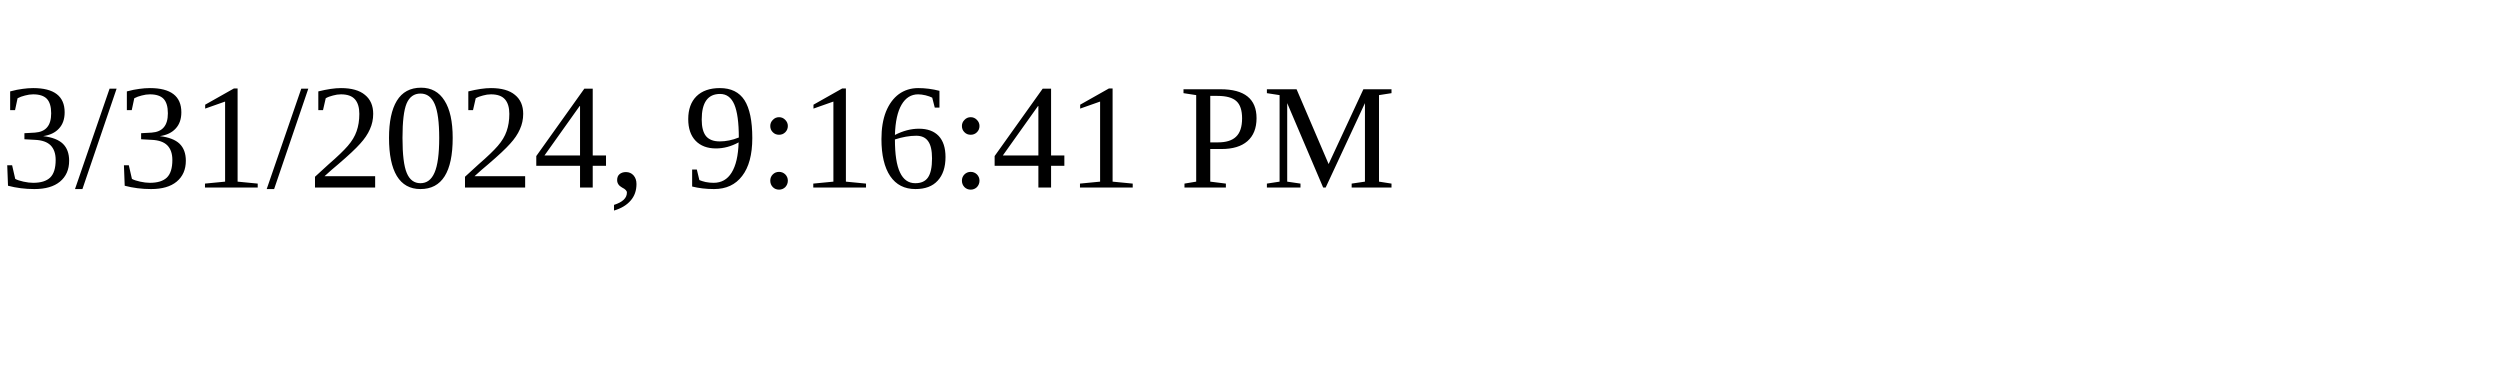
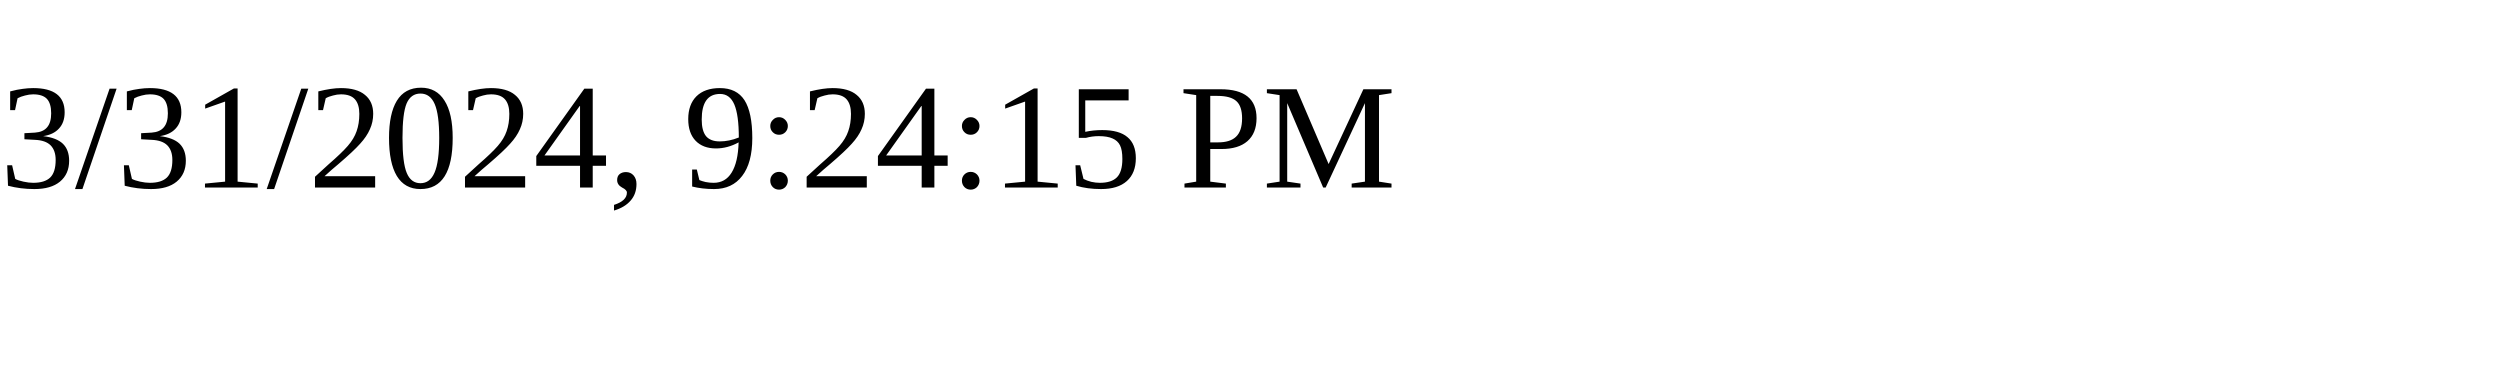
<svg xmlns="http://www.w3.org/2000/svg" height="30" width="200">
-   <text x="0" y="15">3/31/2024, 9:16:41 PM</text>
+   <text x="0" y="15">3/31/2024, 9:24:15 PM</text>
</svg>
